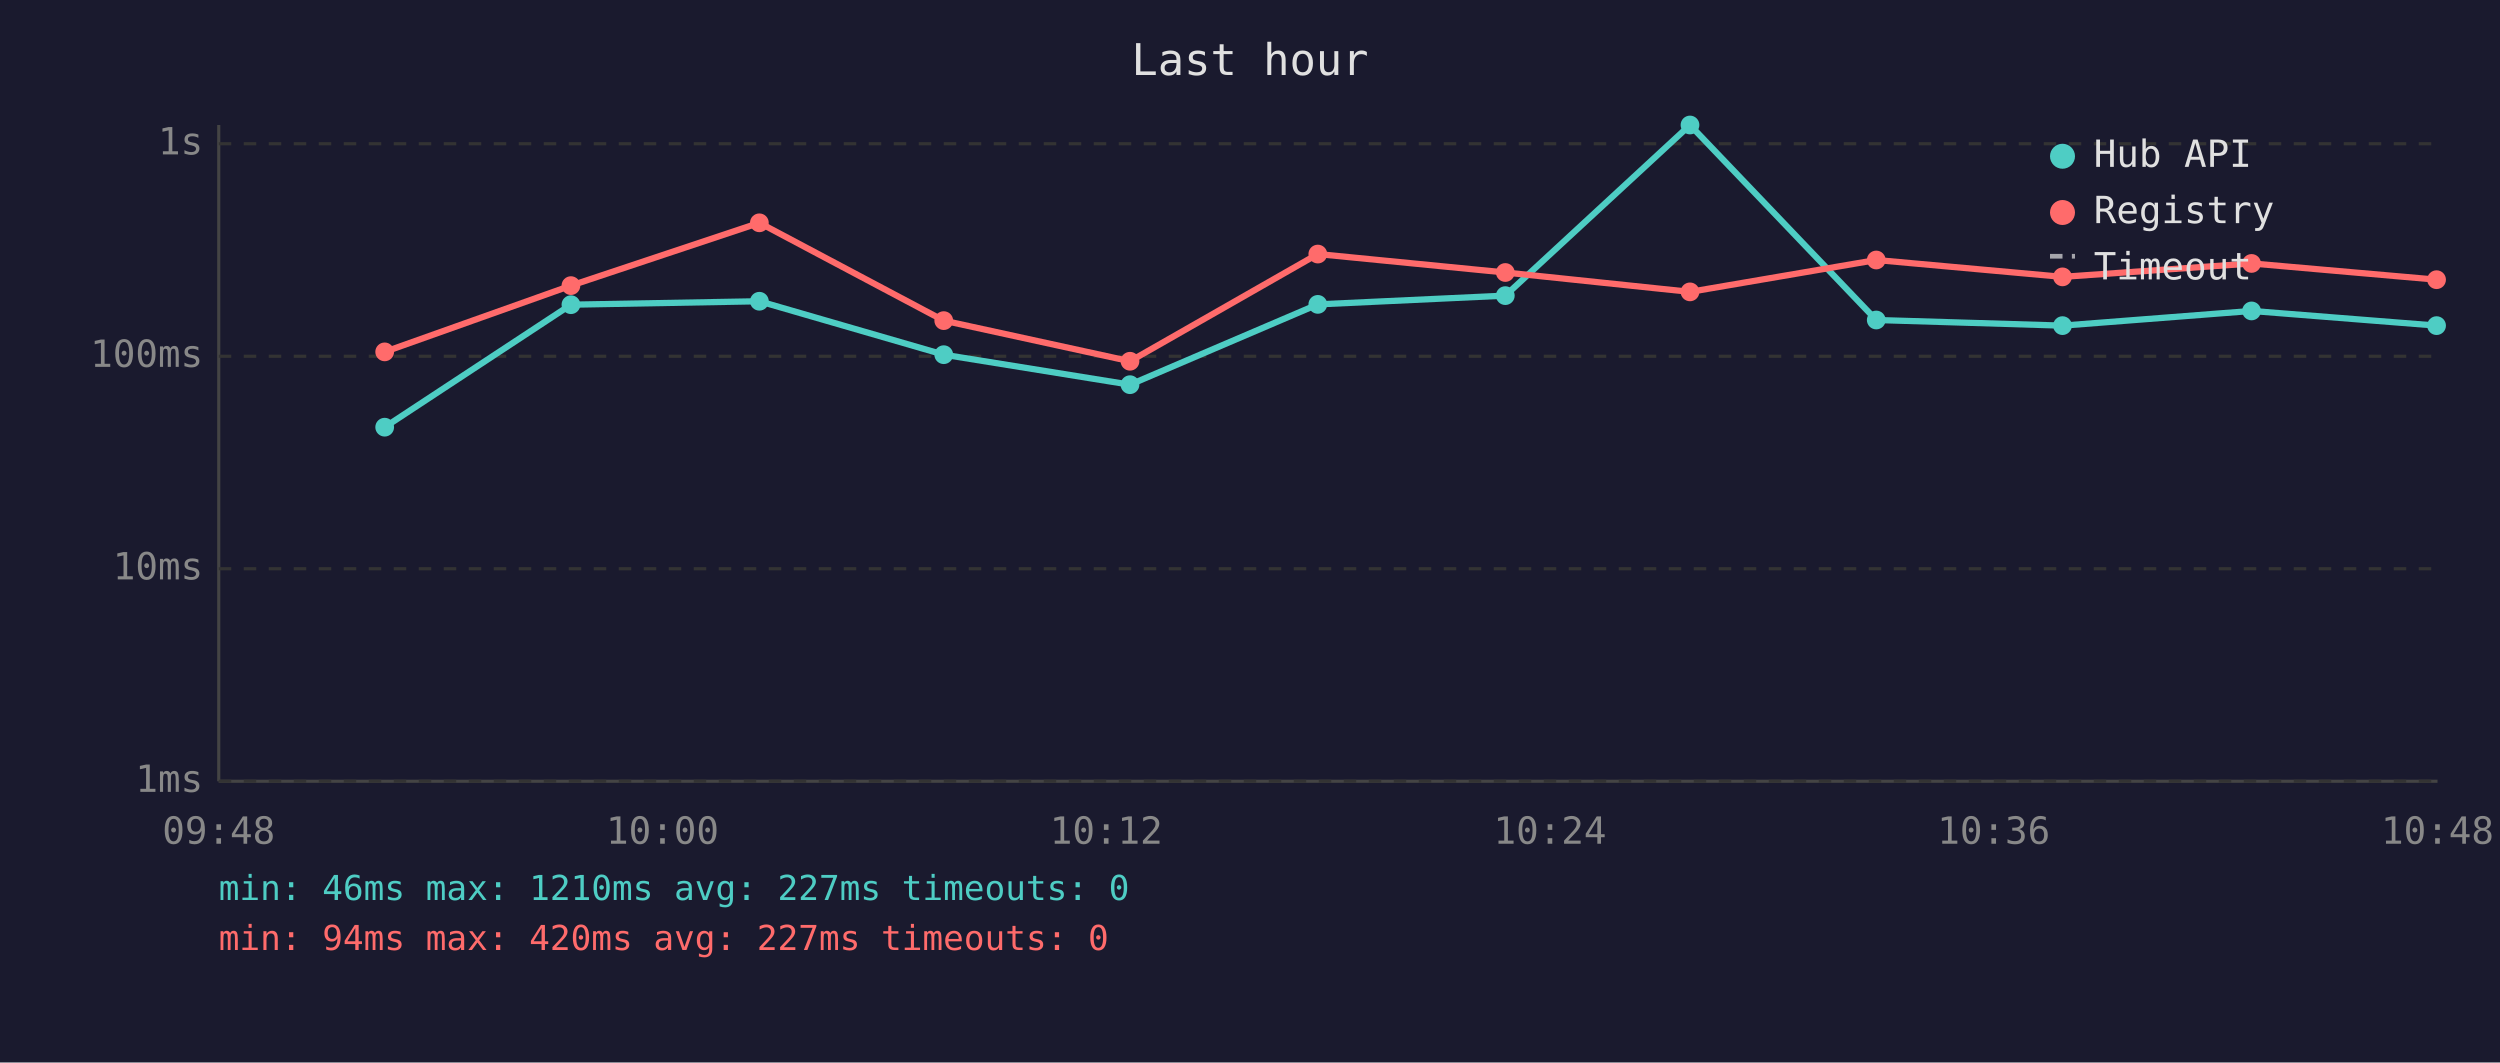
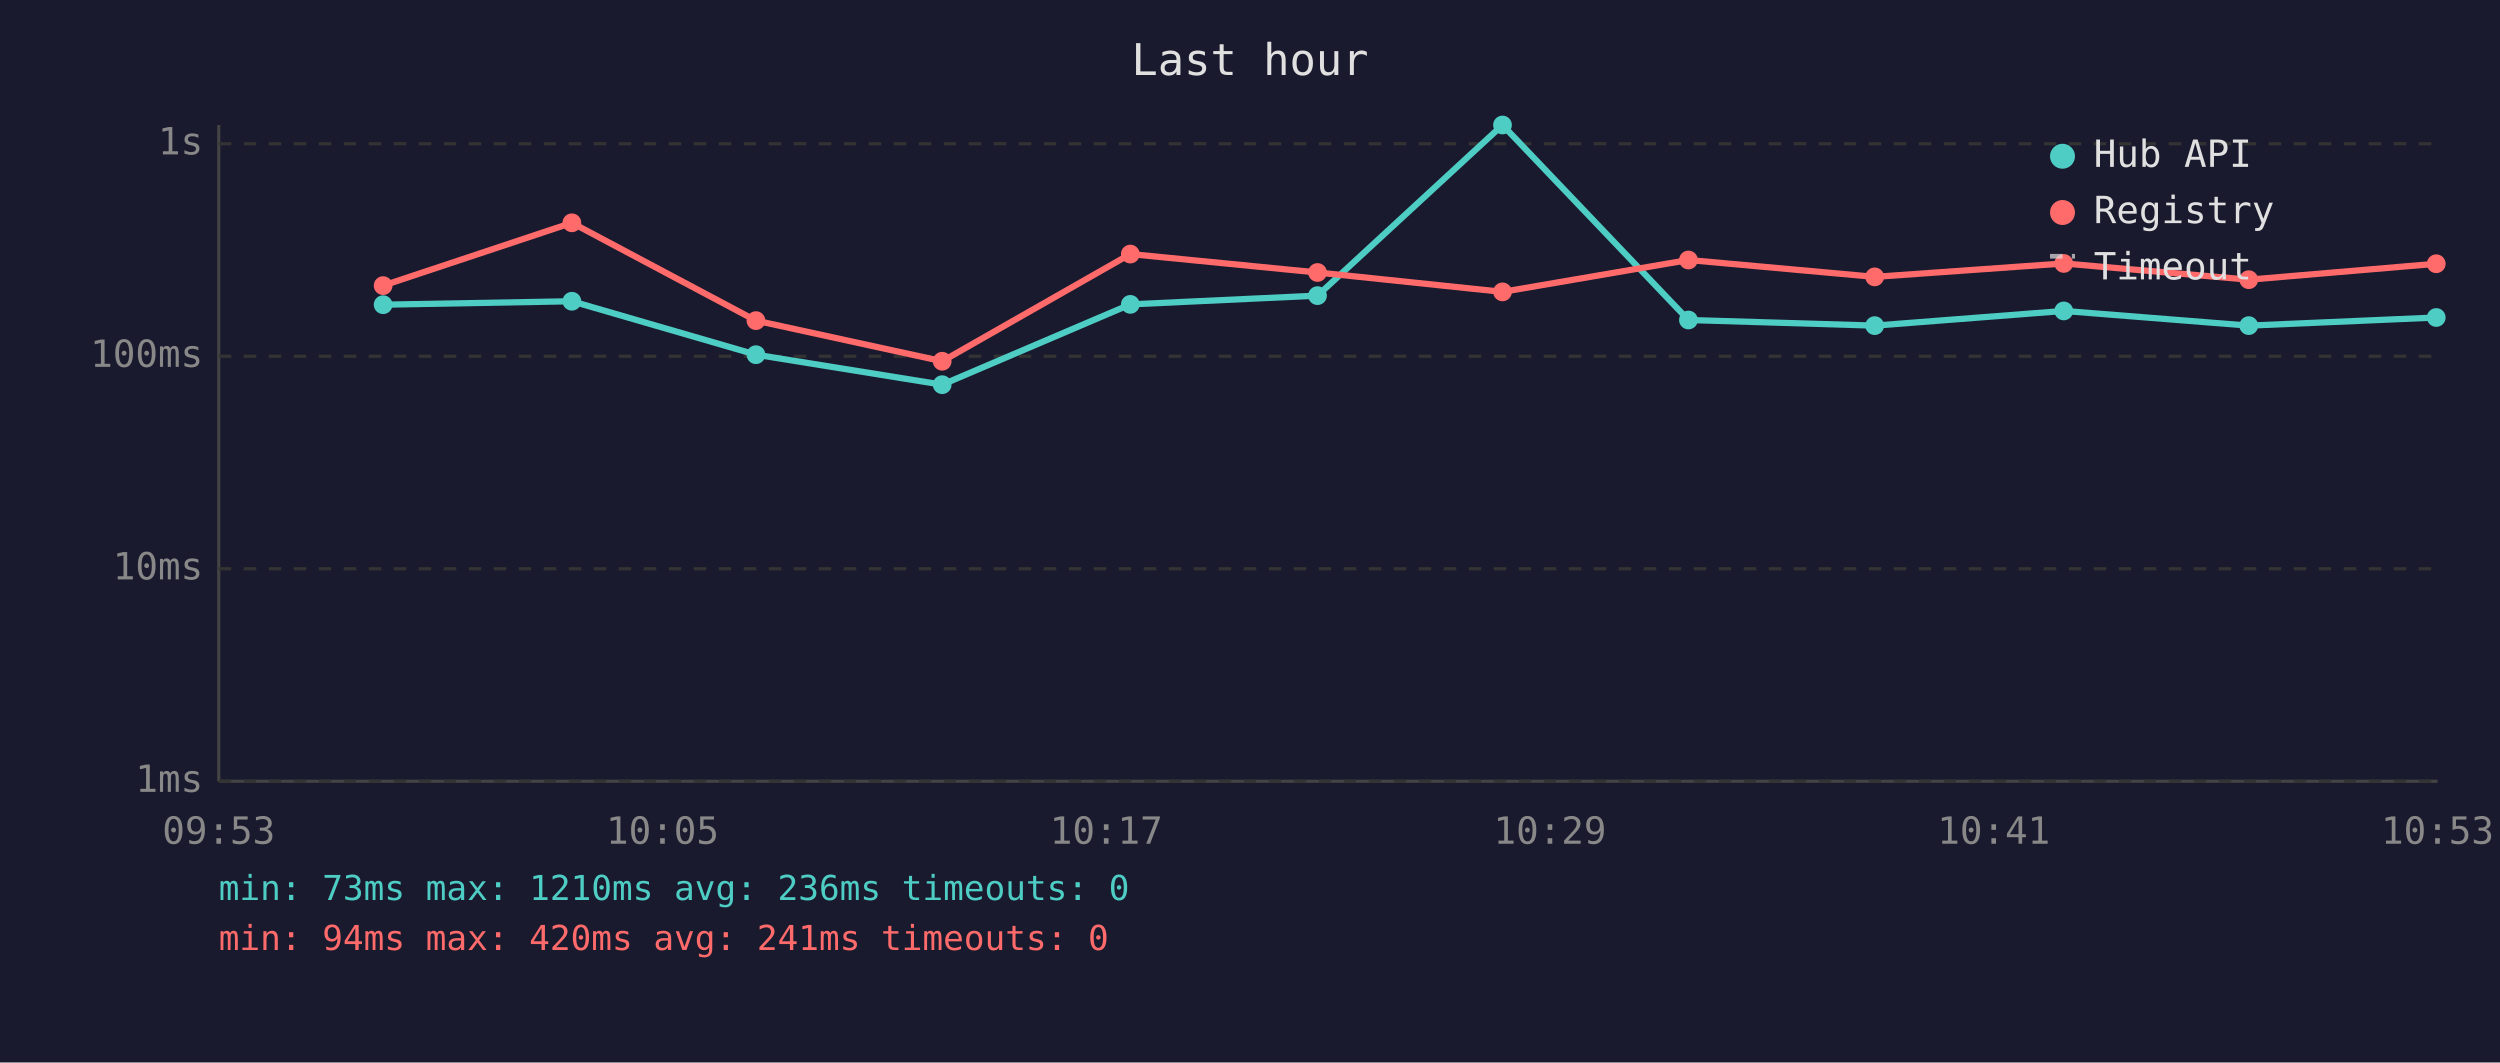
<svg xmlns="http://www.w3.org/2000/svg" viewBox="0 0 800 340" font-family="monospace" font-size="12">
  <rect width="800" height="340" fill="#1a1a2e" />
  <text x="400" y="24" fill="#e0e0e0" font-size="14" text-anchor="middle">Last hour</text>
  <line x1="70" y1="40" x2="70" y2="250" stroke="#444" stroke-width="1" />
  <line x1="70" y1="250" x2="780" y2="250" stroke="#444" stroke-width="1" />
  <line x1="70" y1="250" x2="780" y2="250" stroke="#333" stroke-width="1" stroke-dasharray="4" />
  <text x="65" y="250" fill="#888" text-anchor="end" dominant-baseline="middle">1ms</text>
  <line x1="70" y1="182" x2="780" y2="182" stroke="#333" stroke-width="1" stroke-dasharray="4" />
  <text x="65" y="182" fill="#888" text-anchor="end" dominant-baseline="middle">10ms</text>
  <line x1="70" y1="114" x2="780" y2="114" stroke="#333" stroke-width="1" stroke-dasharray="4" />
  <text x="65" y="114" fill="#888" text-anchor="end" dominant-baseline="middle">100ms</text>
  <line x1="70" y1="46" x2="780" y2="46" stroke="#333" stroke-width="1" stroke-dasharray="4" />
  <text x="65" y="46" fill="#888" text-anchor="end" dominant-baseline="middle">1s</text>
-   <text x="70" y="270" fill="#888" text-anchor="middle">09:48</text>
-   <text x="212" y="270" fill="#888" text-anchor="middle">10:00</text>
-   <text x="354" y="270" fill="#888" text-anchor="middle">10:12</text>
-   <text x="496" y="270" fill="#888" text-anchor="middle">10:24</text>
-   <text x="638" y="270" fill="#888" text-anchor="middle">10:36</text>
-   <text x="780" y="270" fill="#888" text-anchor="middle">10:48</text>
-   <polyline points="123.1,136.7 182.7,97.5 243.0,96.4 302.0,113.5 361.6,123.1 421.7,97.4 481.7,94.6 540.8,40.0 600.4,102.4 660.0,104.2 720.5,99.5 779.7,104.2" fill="none" stroke="#4ecdc4" stroke-width="2" opacity="1" />
-   <circle cx="123.1" cy="136.7" r="3" fill="#4ecdc4" />
-   <circle cx="182.7" cy="97.5" r="3" fill="#4ecdc4" />
-   <circle cx="243.0" cy="96.4" r="3" fill="#4ecdc4" />
-   <circle cx="302.0" cy="113.5" r="3" fill="#4ecdc4" />
-   <circle cx="361.6" cy="123.1" r="3" fill="#4ecdc4" />
-   <circle cx="421.7" cy="97.4" r="3" fill="#4ecdc4" />
-   <circle cx="481.7" cy="94.6" r="3" fill="#4ecdc4" />
-   <circle cx="540.8" cy="40.0" r="3" fill="#4ecdc4" />
-   <circle cx="600.4" cy="102.4" r="3" fill="#4ecdc4" />
-   <circle cx="660.0" cy="104.2" r="3" fill="#4ecdc4" />
-   <circle cx="720.5" cy="99.5" r="3" fill="#4ecdc4" />
-   <circle cx="779.7" cy="104.2" r="3" fill="#4ecdc4" />
-   <polyline points="123.1,112.6 182.7,91.4 243.0,71.3 302.0,102.6 361.6,115.6 421.7,81.3 481.7,87.2 540.8,93.4 600.4,83.2 660.0,88.6 720.5,84.3 779.7,89.5" fill="none" stroke="#ff6b6b" stroke-width="2" opacity="1" />
-   <circle cx="123.1" cy="112.6" r="3" fill="#ff6b6b" />
-   <circle cx="182.7" cy="91.4" r="3" fill="#ff6b6b" />
-   <circle cx="243.0" cy="71.3" r="3" fill="#ff6b6b" />
-   <circle cx="302.0" cy="102.6" r="3" fill="#ff6b6b" />
-   <circle cx="361.6" cy="115.6" r="3" fill="#ff6b6b" />
-   <circle cx="421.7" cy="81.3" r="3" fill="#ff6b6b" />
-   <circle cx="481.7" cy="87.2" r="3" fill="#ff6b6b" />
-   <circle cx="540.8" cy="93.4" r="3" fill="#ff6b6b" />
-   <circle cx="600.4" cy="83.2" r="3" fill="#ff6b6b" />
-   <circle cx="660.0" cy="88.6" r="3" fill="#ff6b6b" />
-   <circle cx="720.5" cy="84.3" r="3" fill="#ff6b6b" />
-   <circle cx="779.7" cy="89.5" r="3" fill="#ff6b6b" />
+   <text x="70" y="270" fill="#888" text-anchor="middle">09:53</text>
+   <text x="212" y="270" fill="#888" text-anchor="middle">10:05</text>
+   <text x="354" y="270" fill="#888" text-anchor="middle">10:17</text>
+   <text x="496" y="270" fill="#888" text-anchor="middle">10:29</text>
+   <text x="638" y="270" fill="#888" text-anchor="middle">10:41</text>
+   <text x="780" y="270" fill="#888" text-anchor="middle">10:53</text>
+   <polyline points="122.6,97.5 183.0,96.4 241.9,113.5 301.5,123.1 361.7,97.4 421.6,94.6 480.8,40.0 540.3,102.4 599.9,104.2 660.4,99.5 719.6,104.2 779.6,101.6" fill="none" stroke="#4ecdc4" stroke-width="2" opacity="1" />
+   <circle cx="122.6" cy="97.5" r="3" fill="#4ecdc4" />
+   <circle cx="183.0" cy="96.4" r="3" fill="#4ecdc4" />
+   <circle cx="241.9" cy="113.5" r="3" fill="#4ecdc4" />
+   <circle cx="301.5" cy="123.1" r="3" fill="#4ecdc4" />
+   <circle cx="361.7" cy="97.4" r="3" fill="#4ecdc4" />
+   <circle cx="421.6" cy="94.6" r="3" fill="#4ecdc4" />
+   <circle cx="480.8" cy="40.0" r="3" fill="#4ecdc4" />
+   <circle cx="540.3" cy="102.4" r="3" fill="#4ecdc4" />
+   <circle cx="599.9" cy="104.2" r="3" fill="#4ecdc4" />
+   <circle cx="660.4" cy="99.5" r="3" fill="#4ecdc4" />
+   <circle cx="719.6" cy="104.2" r="3" fill="#4ecdc4" />
+   <circle cx="779.6" cy="101.6" r="3" fill="#4ecdc4" />
+   <polyline points="122.6,91.4 183.0,71.3 241.9,102.6 301.5,115.6 361.7,81.3 421.6,87.2 480.8,93.4 540.3,83.2 599.9,88.6 660.4,84.3 719.6,89.5 779.6,84.4" fill="none" stroke="#ff6b6b" stroke-width="2" opacity="1" />
+   <circle cx="122.6" cy="91.4" r="3" fill="#ff6b6b" />
+   <circle cx="183.0" cy="71.3" r="3" fill="#ff6b6b" />
+   <circle cx="241.9" cy="102.6" r="3" fill="#ff6b6b" />
+   <circle cx="301.5" cy="115.6" r="3" fill="#ff6b6b" />
+   <circle cx="361.7" cy="81.3" r="3" fill="#ff6b6b" />
+   <circle cx="421.6" cy="87.2" r="3" fill="#ff6b6b" />
+   <circle cx="480.8" cy="93.4" r="3" fill="#ff6b6b" />
+   <circle cx="540.3" cy="83.2" r="3" fill="#ff6b6b" />
+   <circle cx="599.9" cy="88.6" r="3" fill="#ff6b6b" />
+   <circle cx="660.4" cy="84.3" r="3" fill="#ff6b6b" />
+   <circle cx="719.6" cy="89.5" r="3" fill="#ff6b6b" />
+   <circle cx="779.6" cy="84.4" r="3" fill="#ff6b6b" />
  <circle cx="660" cy="50" r="4" fill="#4ecdc4" />
  <text x="670" y="50" fill="#e0e0e0" dominant-baseline="middle">Hub API</text>
  <circle cx="660" cy="68" r="4" fill="#ff6b6b" />
  <text x="670" y="68" fill="#e0e0e0" dominant-baseline="middle">Registry</text>
  <line x1="656" y1="82" x2="664" y2="82" stroke="#e0e0e0" stroke-width="1.5" stroke-dasharray="4,3" opacity="0.7" />
  <text x="670" y="86" fill="#e0e0e0" dominant-baseline="middle">Timeout</text>
-   <text x="70" y="288" fill="#4ecdc4" font-size="11">min: 46ms  max: 1210ms  avg: 227ms  timeouts: 0</text>
-   <text x="70" y="304" fill="#ff6b6b" font-size="11">min: 94ms  max: 420ms  avg: 227ms  timeouts: 0</text>
+   <text x="70" y="288" fill="#4ecdc4" font-size="11">min: 73ms  max: 1210ms  avg: 236ms  timeouts: 0</text>
+   <text x="70" y="304" fill="#ff6b6b" font-size="11">min: 94ms  max: 420ms  avg: 241ms  timeouts: 0</text>
</svg>
